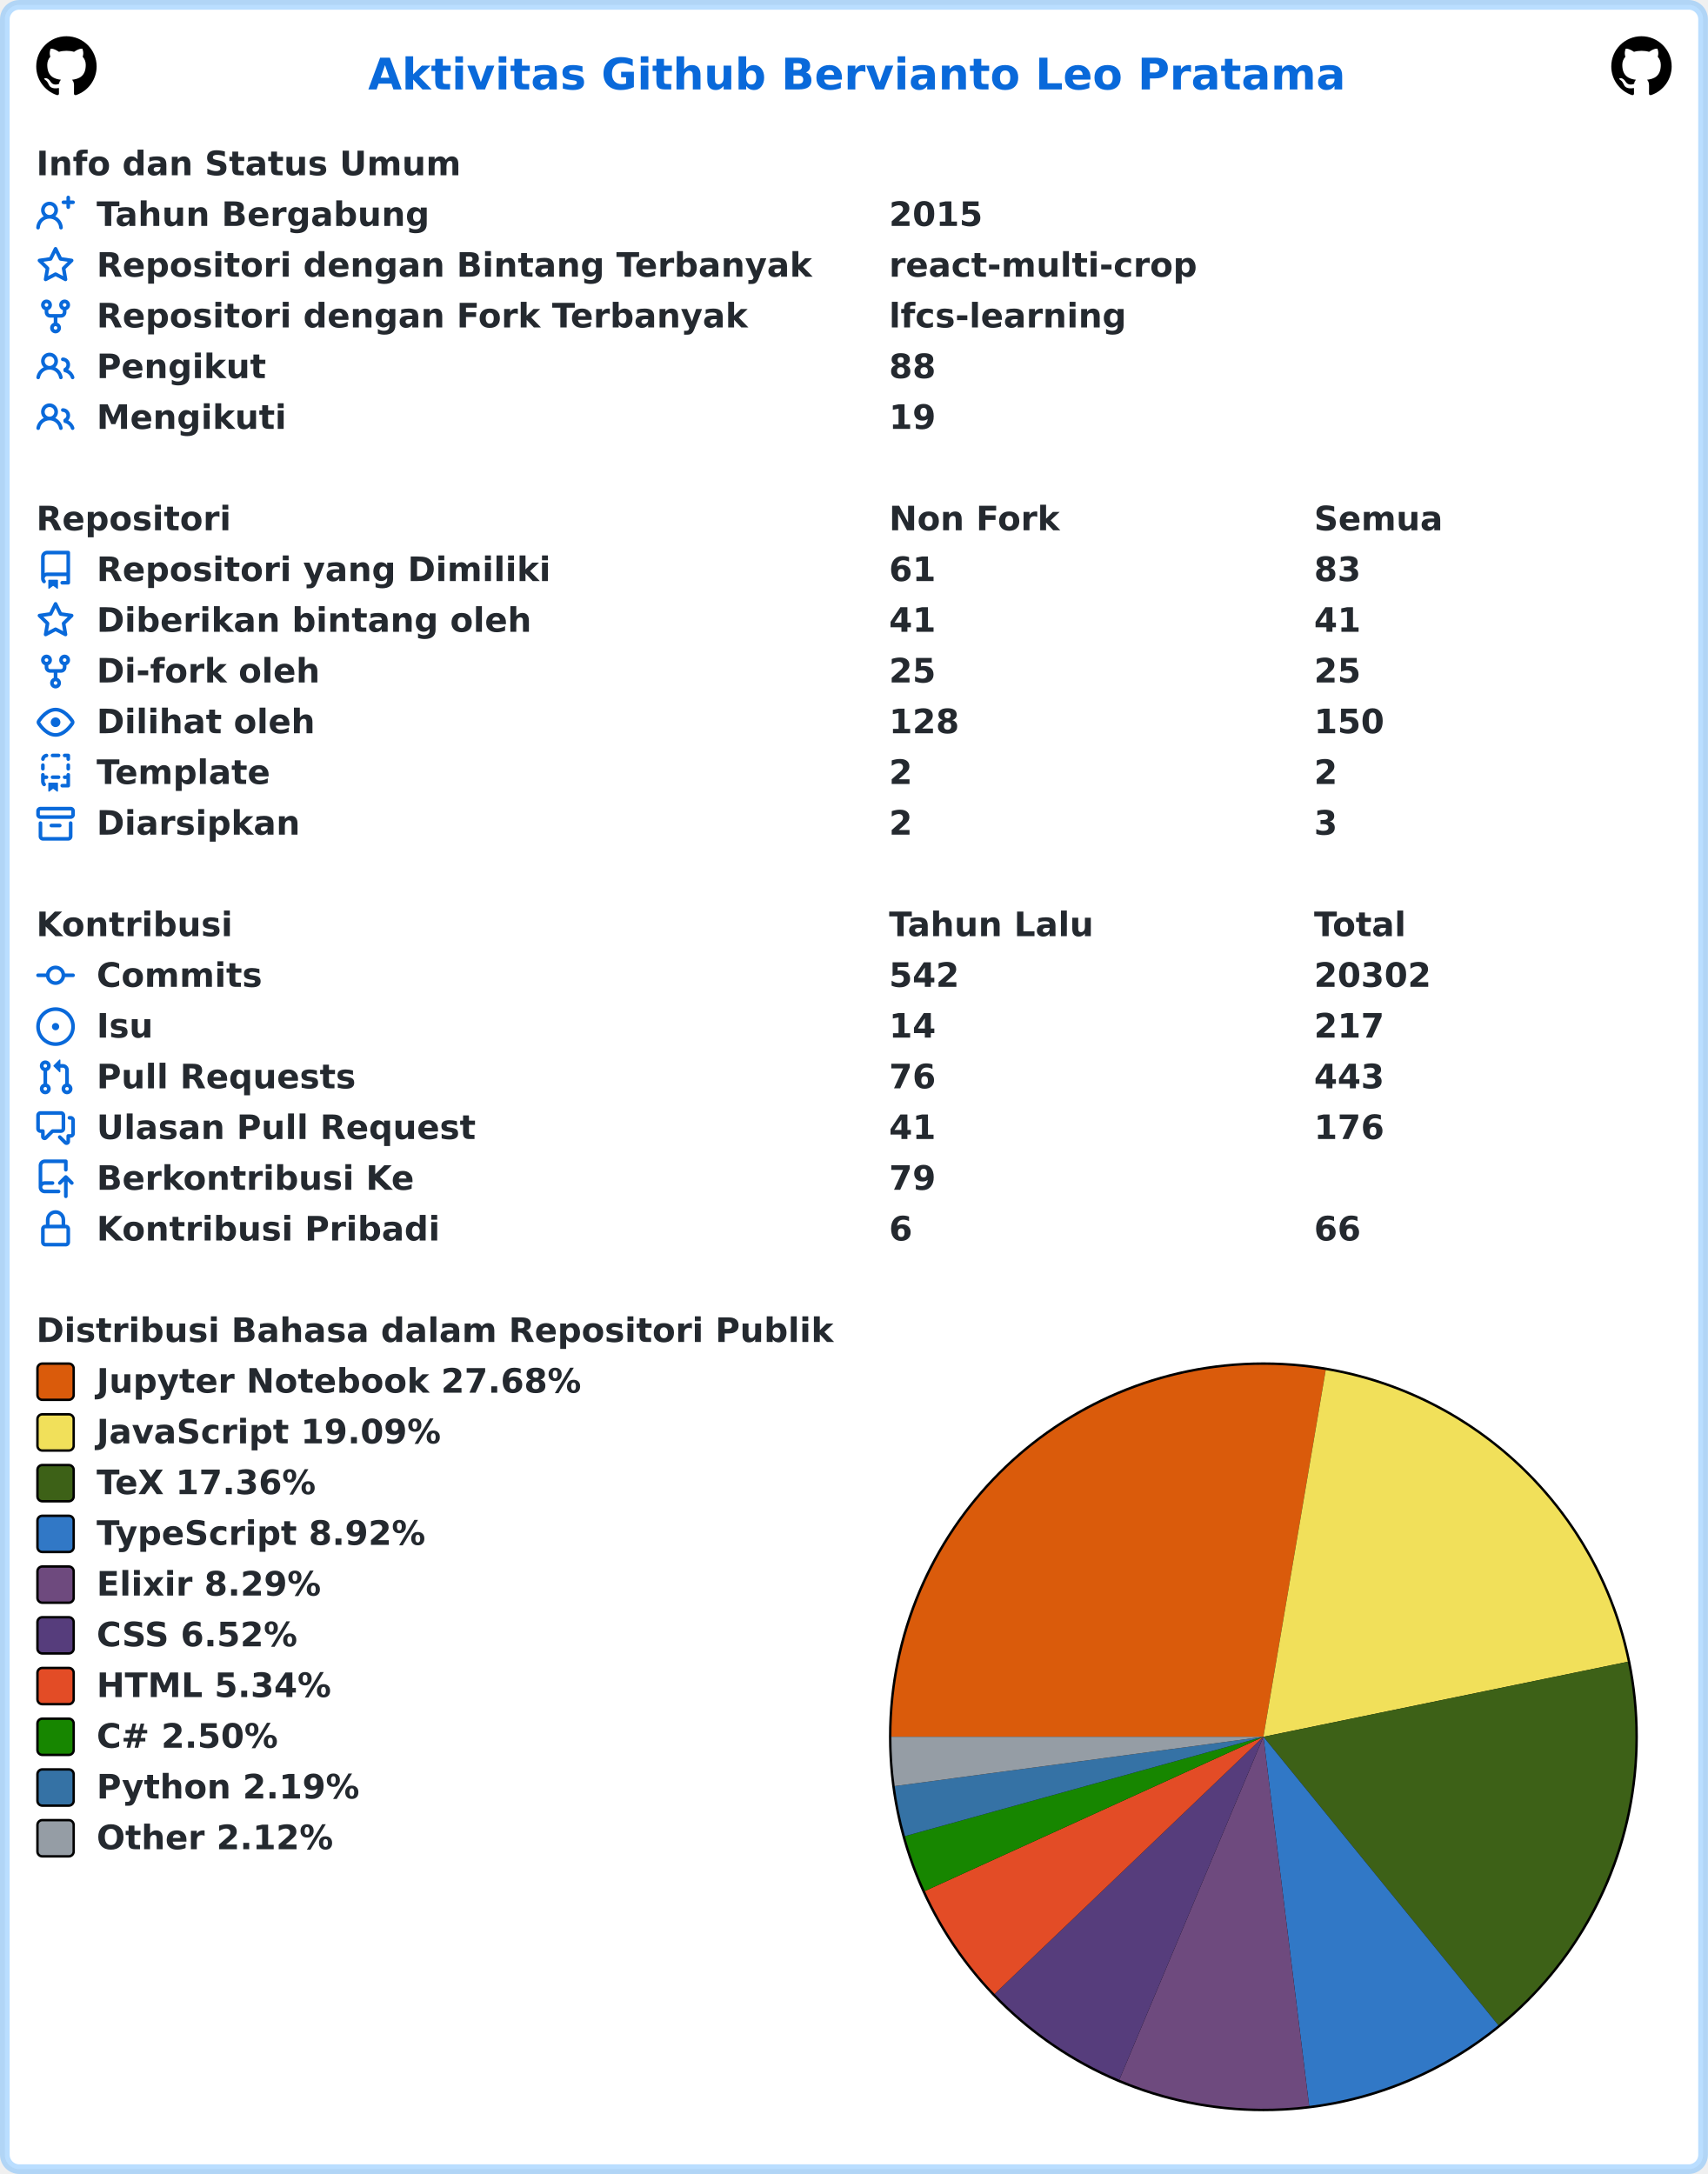
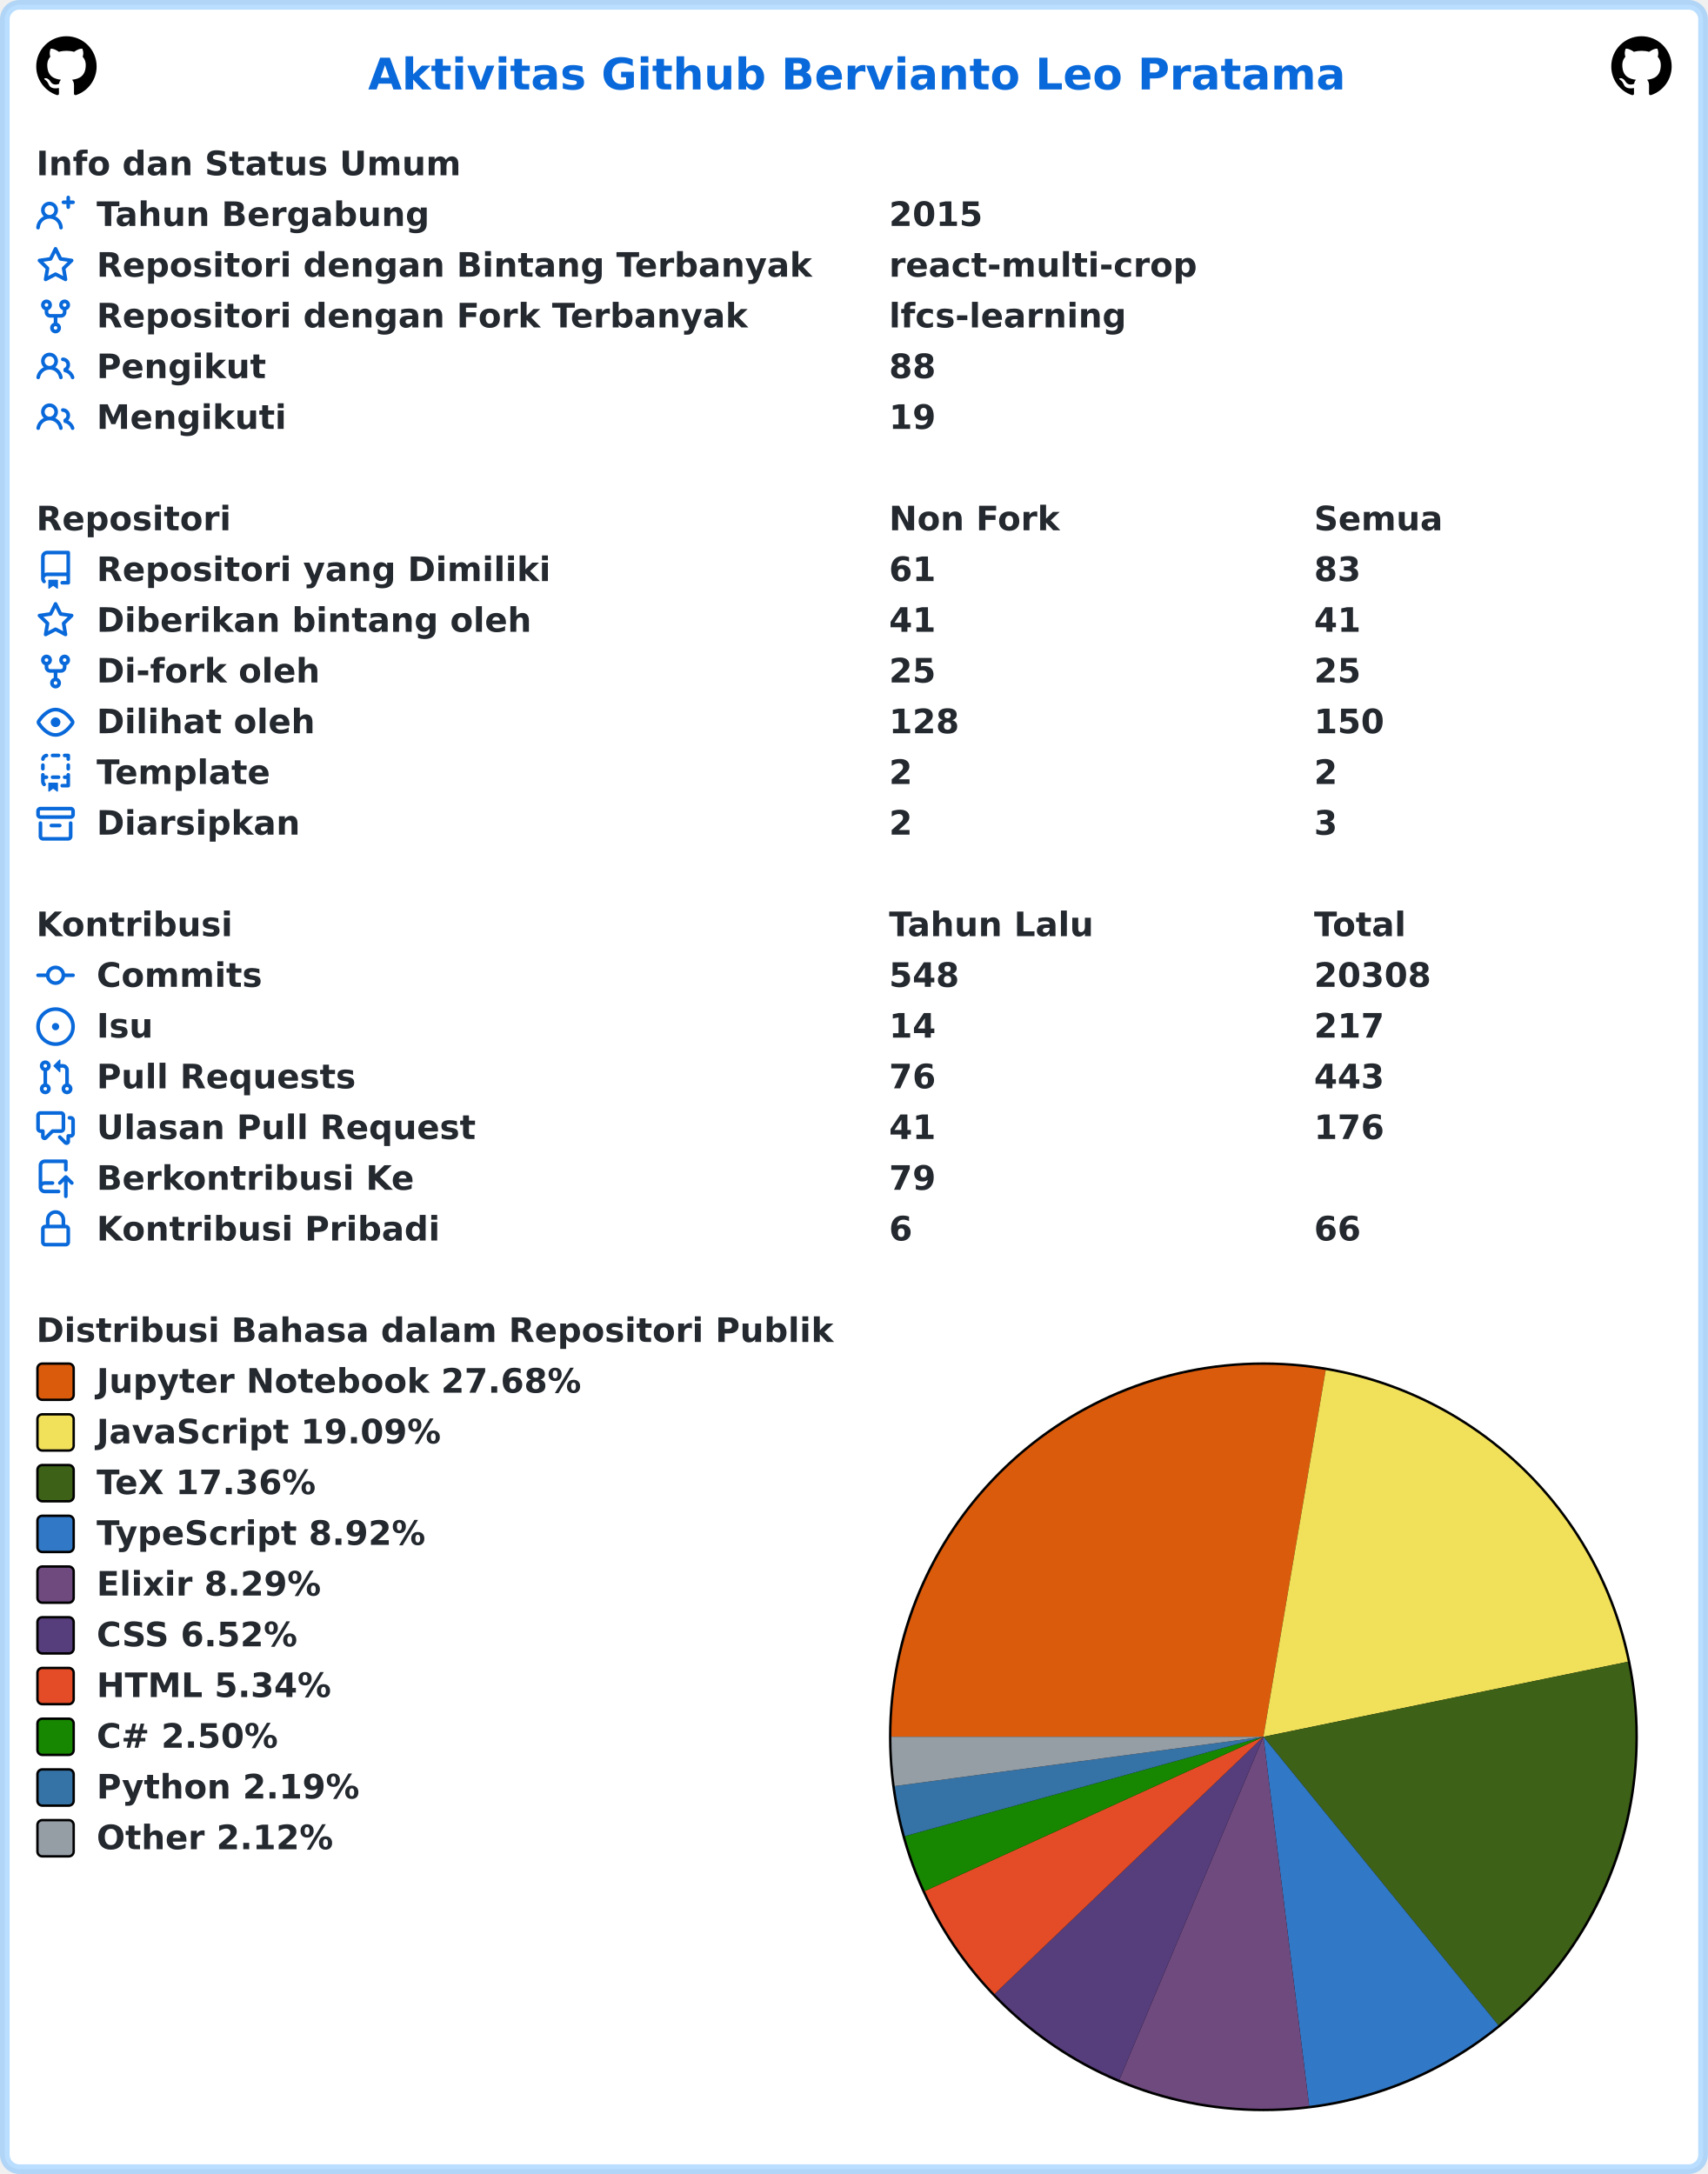
<svg xmlns="http://www.w3.org/2000/svg" width="707" height="900" viewBox="0 0 707 900" lang="id" xml:lang="id">
  <rect x="2" y="2" stroke-width="4" rx="6" width="703" height="896" stroke="rgba(84,174,255,0.4)" fill="#ffffff" />
  <g font-weight="600" font-size="110pt" font-family="Verdana,Geneva,DejaVu Sans,sans-serif" text-rendering="geometricPrecision">
    <text x="1239" y="301" lengthAdjust="spacingAndGlyphs" textLength="3261" transform="scale(0.123)" fill="#0969da">Aktivitas Github Bervianto Leo Pratama</text>
    <svg x="15" y="15" width="25" height="25" viewBox="0 0 16 16">
      <path fill="#000000" fill-rule="evenodd" d="M8 0C3.58 0 0 3.58 0 8c0 3.54 2.29 6.53 5.47 7.59.4.07.55-.17.55-.38 0-.19-.01-.82-.01-1.49-2.01.37-2.53-.49-2.69-.94-.09-.23-.48-.94-.82-1.13-.28-.15-.68-.52-.01-.53.63-.01 1.08.58 1.23.82.72 1.21 1.87.87 2.33.66.07-.52.28-.87.51-1.07-1.78-.2-3.64-.89-3.64-3.95 0-.87.31-1.59.82-2.15-.08-.2-.36-1.02.08-2.12 0 0 .67-.21 2.2.82.64-.18 1.32-.27 2-.27.68 0 1.36.09 2 .27 1.53-1.04 2.2-.82 2.2-.82.44 1.1.16 1.92.08 2.12.51.56.82 1.27.82 2.15 0 3.07-1.87 3.75-3.65 3.95.29.25.54.73.54 1.48 0 1.07-.01 1.93-.01 2.2 0 .21.15.46.55.38A8.013 8.013 0 0016 8c0-4.42-3.58-8-8-8z" />
    </svg>
    <svg x="667" y="15" width="25" height="25" viewBox="0 0 16 16">
      <path fill="#000000" fill-rule="evenodd" d="M8 0C3.58 0 0 3.58 0 8c0 3.54 2.29 6.53 5.47 7.59.4.07.55-.17.55-.38 0-.19-.01-.82-.01-1.49-2.01.37-2.53-.49-2.69-.94-.09-.23-.48-.94-.82-1.13-.28-.15-.68-.52-.01-.53.63-.01 1.08.58 1.23.82.72 1.21 1.87.87 2.33.66.07-.52.28-.87.51-1.07-1.78-.2-3.64-.89-3.64-3.95 0-.87.31-1.59.82-2.15-.08-.2-.36-1.02.08-2.12 0 0 .67-.21 2.2.82.64-.18 1.32-.27 2-.27.68 0 1.36.09 2 .27 1.53-1.04 2.2-.82 2.2-.82.44 1.1.16 1.92.08 2.12.51.56.82 1.27.82 2.15 0 3.07-1.87 3.75-3.65 3.95.29.25.54.73.54 1.48 0 1.07-.01 1.93-.01 2.2 0 .21.15.46.55.38A8.013 8.013 0 0016 8c0-4.42-3.58-8-8-8z" />
    </svg>
    <g transform="translate(0, 60)" fill="#24292f">
      <g transform="translate(15, 0)">
        <g transform="scale(0.095)">
          <text x="0" y="132" textLength="1852" lengthAdjust="spacingAndGlyphs">Info dan Status Umum</text>
        </g>
      </g>
      <g transform="translate(15, 21)">
        <path fill="#0969da" fill-rule="evenodd" d="M13.25 0a.75.75 0 01.75.75V2h1.25a.75.75 0 010 1.5H14v1.25a.75.75 0 01-1.5 0V3.5h-1.25a.75.75 0 010-1.5h1.25V.75a.75.75 0 01.75-.75zM5.5 4a2 2 0 100 4 2 2 0 000-4zm2.4 4.548a3.5 3.5 0 10-4.799 0 5.527 5.527 0 00-3.1 4.66.75.75 0 101.498.085A4.01 4.01 0 015.5 9.5a4.01 4.01 0 014.001 3.793.75.75 0 101.498-.086 5.527 5.527 0 00-3.1-4.659z" />
        <g transform="scale(0.095)">
          <text lengthAdjust="spacingAndGlyphs" textLength="1478" x="263" y="132">Tahun Bergabung</text>
          <text lengthAdjust="spacingAndGlyphs" textLength="420" x="3716" y="132">2015</text>
        </g>
      </g>
      <g transform="translate(15, 42)">
        <path fill="#0969da" fill-rule="evenodd" d="M8 .25a.75.75 0 01.673.418l1.882 3.815 4.21.612a.75.75 0 01.416 1.279l-3.046 2.97.719 4.192a.75.75 0 01-1.088.791L8 12.347l-3.766 1.98a.75.75 0 01-1.088-.79l.72-4.194L.818 6.374a.75.75 0 01.416-1.28l4.21-.611L7.327.668A.75.75 0 018 .25zm0 2.445L6.615 5.5a.75.75 0 01-.564.41l-3.097.45 2.24 2.184a.75.75 0 01.216.664l-.528 3.084 2.769-1.456a.75.75 0 01.698 0l2.77 1.456-.53-3.084a.75.75 0 01.216-.664l2.24-2.183-3.096-.45a.75.75 0 01-.564-.41L8 2.694v.001z" />
        <g transform="scale(0.095)">
          <text lengthAdjust="spacingAndGlyphs" textLength="3126" x="263" y="132">Repositori dengan Bintang Terbanyak</text>
          <text lengthAdjust="spacingAndGlyphs" textLength="1330" x="3716" y="132">react-multi-crop</text>
        </g>
      </g>
      <g transform="translate(15, 63)">
        <path fill="#0969da" fill-rule="evenodd" d="M5 3.25a.75.75 0 11-1.5 0 .75.75 0 011.5 0zm0 2.122a2.25 2.25 0 10-1.5 0v.878A2.25 2.25 0 005.75 8.5h1.5v2.128a2.251 2.251 0 101.5 0V8.5h1.5a2.25 2.25 0 002.25-2.25v-.878a2.25 2.25 0 10-1.5 0v.878a.75.75 0 01-.75.75h-4.5A.75.75 0 015 6.25v-.878zm3.75 7.378a.75.75 0 11-1.5 0 .75.75 0 011.5 0zm3-8.75a.75.75 0 100-1.5.75.75 0 000 1.5z" />
        <g transform="scale(0.095)">
          <text lengthAdjust="spacingAndGlyphs" textLength="2846" x="263" y="132">Repositori dengan Fork Terbanyak</text>
          <text lengthAdjust="spacingAndGlyphs" textLength="1018" x="3716" y="132">lfcs-learning</text>
        </g>
      </g>
      <g transform="translate(15, 84)">
        <path fill="#0969da" fill-rule="evenodd" d="M5.5 3.5a2 2 0 100 4 2 2 0 000-4zM2 5.5a3.5 3.5 0 115.898 2.549 5.507 5.507 0 013.034 4.084.75.75 0 11-1.482.235 4.001 4.001 0 00-7.9 0 .75.75 0 01-1.482-.236A5.507 5.507 0 013.102 8.05 3.49 3.49 0 012 5.5zM11 4a.75.75 0 100 1.5 1.5 1.5 0 01.666 2.844.75.75 0 00-.416.672v.352a.75.75 0 00.574.73c1.2.289 2.162 1.2 2.522 2.372a.75.75 0 101.434-.44 5.01 5.01 0 00-2.56-3.012A3 3 0 0011 4z" />
        <g transform="scale(0.095)">
          <text lengthAdjust="spacingAndGlyphs" textLength="723" x="263" y="132">Pengikut</text>
          <text lengthAdjust="spacingAndGlyphs" textLength="210" x="3716" y="132">88</text>
        </g>
      </g>
      <g transform="translate(15, 105)">
        <path fill="#0969da" fill-rule="evenodd" d="M5.5 3.5a2 2 0 100 4 2 2 0 000-4zM2 5.5a3.5 3.5 0 115.898 2.549 5.507 5.507 0 013.034 4.084.75.75 0 11-1.482.235 4.001 4.001 0 00-7.9 0 .75.75 0 01-1.482-.236A5.507 5.507 0 013.102 8.05 3.49 3.49 0 012 5.5zM11 4a.75.75 0 100 1.5 1.5 1.5 0 01.666 2.844.75.75 0 00-.416.672v.352a.75.75 0 00.574.73c1.2.289 2.162 1.2 2.522 2.372a.75.75 0 101.434-.44 5.01 5.01 0 00-2.56-3.012A3 3 0 0011 4z" />
        <g transform="scale(0.095)">
          <text lengthAdjust="spacingAndGlyphs" textLength="813" x="263" y="132">Mengikuti</text>
          <text lengthAdjust="spacingAndGlyphs" textLength="210" x="3716" y="132">19</text>
        </g>
      </g>
    </g>
    <g transform="translate(0, 207)" fill="#24292f">
      <g transform="translate(15, 0)">
        <g transform="scale(0.095)">
          <text x="0" y="132" textLength="832" lengthAdjust="spacingAndGlyphs">Repositori</text>
          <text x="3716" y="132" textLength="740" lengthAdjust="spacingAndGlyphs">Non Fork</text>
          <text x="5568" y="132" textLength="573" lengthAdjust="spacingAndGlyphs">Semua</text>
        </g>
      </g>
      <g transform="translate(15, 21)">
        <path fill="#0969da" fill-rule="evenodd" d="M2 2.5A2.5 2.5 0 014.5 0h8.75a.75.75 0 01.75.75v12.5a.75.75 0 01-.75.75h-2.5a.75.75 0 110-1.5h1.75v-2h-8a1 1 0 00-.714 1.7.75.75 0 01-1.072 1.05A2.495 2.495 0 012 11.5v-9zm10.5-1V9h-8c-.356 0-.694.074-1 .208V2.5a1 1 0 011-1h8zM5 12.25v3.25a.25.25 0 00.4.2l1.45-1.087a.25.25 0 01.3 0L8.6 15.7a.25.25 0 00.4-.2v-3.25a.25.25 0 00-.25-.25h-3.5a.25.25 0 00-.25.25z" />
        <g transform="scale(0.095)">
          <text lengthAdjust="spacingAndGlyphs" textLength="1962" x="263" y="132">Repositori yang Dimiliki</text>
          <text lengthAdjust="spacingAndGlyphs" textLength="210" x="3716" y="132">61</text>
          <text lengthAdjust="spacingAndGlyphs" textLength="210" x="5568" y="132">83</text>
        </g>
      </g>
      <g transform="translate(15, 42)">
        <path fill="#0969da" fill-rule="evenodd" d="M8 .25a.75.75 0 01.673.418l1.882 3.815 4.21.612a.75.75 0 01.416 1.279l-3.046 2.97.719 4.192a.75.75 0 01-1.088.791L8 12.347l-3.766 1.98a.75.75 0 01-1.088-.79l.72-4.194L.818 6.374a.75.75 0 01.416-1.28l4.21-.611L7.327.668A.75.75 0 018 .25zm0 2.445L6.615 5.5a.75.75 0 01-.564.41l-3.097.45 2.24 2.184a.75.75 0 01.216.664l-.528 3.084 2.769-1.456a.75.75 0 01.698 0l2.77 1.456-.53-3.084a.75.75 0 01.216-.664l2.24-2.183-3.096-.45a.75.75 0 01-.564-.41L8 2.694v.001z" />
        <g transform="scale(0.095)">
          <text lengthAdjust="spacingAndGlyphs" textLength="1887" x="263" y="132">Diberikan bintang oleh</text>
          <text lengthAdjust="spacingAndGlyphs" textLength="210" x="3716" y="132">41</text>
          <text lengthAdjust="spacingAndGlyphs" textLength="210" x="5568" y="132">41</text>
        </g>
      </g>
      <g transform="translate(15, 63)">
        <path fill="#0969da" fill-rule="evenodd" d="M5 3.25a.75.75 0 11-1.5 0 .75.75 0 011.5 0zm0 2.122a2.25 2.25 0 10-1.5 0v.878A2.25 2.25 0 005.75 8.5h1.5v2.128a2.251 2.251 0 101.5 0V8.5h1.5a2.25 2.25 0 002.25-2.25v-.878a2.25 2.25 0 10-1.5 0v.878a.75.75 0 01-.75.75h-4.5A.75.75 0 015 6.25v-.878zm3.75 7.378a.75.75 0 11-1.5 0 .75.75 0 011.5 0zm3-8.75a.75.75 0 100-1.5.75.75 0 000 1.5z" />
        <g transform="scale(0.095)">
          <text lengthAdjust="spacingAndGlyphs" textLength="963" x="263" y="132">Di-fork oleh</text>
          <text lengthAdjust="spacingAndGlyphs" textLength="210" x="3716" y="132">25</text>
          <text lengthAdjust="spacingAndGlyphs" textLength="210" x="5568" y="132">25</text>
        </g>
      </g>
      <g transform="translate(15, 84)">
        <path fill="#0969da" fill-rule="evenodd" d="M1.679 7.932c.412-.621 1.242-1.75 2.366-2.717C5.175 4.242 6.527 3.5 8 3.5c1.473 0 2.824.742 3.955 1.715 1.124.967 1.954 2.096 2.366 2.717a.119.119 0 010 .136c-.412.621-1.242 1.75-2.366 2.717C10.825 11.758 9.473 12.5 8 12.5c-1.473 0-2.824-.742-3.955-1.715C2.92 9.818 2.09 8.69 1.679 8.068a.119.119 0 010-.136zM8 2c-1.981 0-3.67.992-4.933 2.078C1.797 5.169.88 6.423.43 7.1a1.619 1.619 0 000 1.798c.45.678 1.367 1.932 2.637 3.024C4.329 13.008 6.019 14 8 14c1.981 0 3.67-.992 4.933-2.078 1.27-1.091 2.187-2.345 2.637-3.023a1.619 1.619 0 000-1.798c-.45-.678-1.367-1.932-2.637-3.023C11.671 2.992 9.981 2 8 2zm0 8a2 2 0 100-4 2 2 0 000 4z" />
        <g transform="scale(0.095)">
          <text lengthAdjust="spacingAndGlyphs" textLength="944" x="263" y="132">Dilihat oleh</text>
          <text lengthAdjust="spacingAndGlyphs" textLength="315" x="3716" y="132">128</text>
          <text lengthAdjust="spacingAndGlyphs" textLength="315" x="5568" y="132">150</text>
        </g>
      </g>
      <g transform="translate(15, 105)">
        <path fill="#0969da" fill-rule="evenodd" d="M6 .75A.75.75 0 016.75 0h2.5a.75.75 0 010 1.5h-2.5A.75.75 0 016 .75zm5 0a.75.75 0 01.75-.75h1.5a.75.75 0 01.75.75v1.5a.75.75 0 01-1.5 0V1.5h-.75A.75.75 0 0111 .75zM4.992.662a.75.75 0 01-.636.848c-.436.063-.783.41-.846.846a.75.75 0 01-1.485-.212A2.501 2.501 0 014.144.025a.75.75 0 01.848.637zM2.75 4a.75.75 0 01.75.75v1.5a.75.75 0 01-1.5 0v-1.5A.75.75 0 012.75 4zm10.5 0a.75.75 0 01.75.75v1.5a.75.75 0 01-1.5 0v-1.5a.75.75 0 01.75-.75zM2.75 8a.75.75 0 01.75.75v.268A1.72 1.72 0 013.75 9h.5a.75.75 0 010 1.5h-.5a.25.25 0 00-.25.25v.75c0 .28.114.532.3.714a.75.75 0 01-1.05 1.072A2.495 2.495 0 012 11.5V8.75A.75.75 0 012.75 8zm10.5 0a.75.75 0 01.75.75v4.5a.75.75 0 01-.75.75h-2.5a.75.75 0 010-1.5h1.75v-2h-.75a.75.75 0 010-1.5h.75v-.25a.75.75 0 01.75-.75zM6 9.75A.75.75 0 016.75 9h2.5a.75.75 0 010 1.5h-2.5A.75.75 0 016 9.75zm-1 2.5v3.25a.25.25 0 00.4.2l1.45-1.087a.25.25 0 01.3 0L8.6 15.7a.25.25 0 00.4-.2v-3.25a.25.25 0 00-.25-.25h-3.5a.25.25 0 00-.25.25z" />
        <g transform="scale(0.095)">
          <text lengthAdjust="spacingAndGlyphs" textLength="783" x="263" y="132">Template</text>
          <text lengthAdjust="spacingAndGlyphs" textLength="105" x="3716" y="132">2</text>
          <text lengthAdjust="spacingAndGlyphs" textLength="105" x="5568" y="132">2</text>
        </g>
      </g>
      <g transform="translate(15, 126)">
        <path fill="#0969da" fill-rule="evenodd" d="M1.75 2.5a.25.25 0 00-.25.25v1.5c0 .138.112.25.25.25h12.5a.25.25 0 00.25-.25v-1.5a.25.25 0 00-.25-.25H1.75zM0 2.75C0 1.784.784 1 1.75 1h12.5c.966 0 1.75.784 1.75 1.75v1.5A1.75 1.75 0 0114.25 6H1.75A1.75 1.75 0 010 4.25v-1.5zM1.75 7a.75.75 0 01.75.75v5.5c0 .138.112.25.25.25h10.5a.25.25 0 00.25-.25v-5.5a.75.75 0 111.5 0v5.5A1.75 1.75 0 0113.25 15H2.75A1.75 1.75 0 011 13.25v-5.5A.75.75 0 011.75 7zm4.5 1a.75.75 0 000 1.5h3.5a.75.75 0 100-1.5h-3.5z" />
        <g transform="scale(0.095)">
          <text lengthAdjust="spacingAndGlyphs" textLength="880" x="263" y="132">Diarsipkan</text>
          <text lengthAdjust="spacingAndGlyphs" textLength="105" x="3716" y="132">2</text>
          <text lengthAdjust="spacingAndGlyphs" textLength="105" x="5568" y="132">3</text>
        </g>
      </g>
    </g>
    <g transform="translate(0, 375)" fill="#24292f">
      <g transform="translate(15, 0)">
        <g transform="scale(0.095)">
          <text x="0" y="132" textLength="834" lengthAdjust="spacingAndGlyphs">Kontribusi</text>
          <text x="3716" y="132" textLength="914" lengthAdjust="spacingAndGlyphs">Tahun Lalu</text>
          <text x="5568" y="132" textLength="414" lengthAdjust="spacingAndGlyphs">Total</text>
        </g>
      </g>
      <g transform="translate(15, 21)">
        <path fill="#0969da" fill-rule="evenodd" d="M10.5 7.75a2.5 2.5 0 11-5 0 2.5 2.5 0 015 0zm1.43.75a4.002 4.002 0 01-7.86 0H.75a.75.75 0 110-1.5h3.32a4.001 4.001 0 017.86 0h3.32a.75.75 0 110 1.5h-3.32z" />
        <g transform="scale(0.095)">
          <text lengthAdjust="spacingAndGlyphs" textLength="734" x="263" y="132">Commits</text>
-           <text lengthAdjust="spacingAndGlyphs" textLength="315" x="3716" y="132">542</text>
-           <text lengthAdjust="spacingAndGlyphs" textLength="525" x="5568" y="132">20302</text>
+           <text lengthAdjust="spacingAndGlyphs" textLength="315" x="3716" y="132">548</text>
+           <text lengthAdjust="spacingAndGlyphs" textLength="525" x="5568" y="132">20308</text>
        </g>
      </g>
      <g transform="translate(15, 42)">
        <path fill="#0969da" d="M8 9.5a1.5 1.5 0 100-3 1.5 1.5 0 000 3z" />
        <path fill="#0969da" fill-rule="evenodd" d="M8 0a8 8 0 100 16A8 8 0 008 0zM1.5 8a6.5 6.5 0 1113 0 6.5 6.5 0 01-13 0z" />
        <g transform="scale(0.095)">
          <text lengthAdjust="spacingAndGlyphs" textLength="238" x="263" y="132">Isu</text>
          <text lengthAdjust="spacingAndGlyphs" textLength="210" x="3716" y="132">14</text>
          <text lengthAdjust="spacingAndGlyphs" textLength="315" x="5568" y="132">217</text>
        </g>
      </g>
      <g transform="translate(15, 63)">
        <path fill="#0969da" fill-rule="evenodd" d="M7.177 3.073L9.573.677A.25.25 0 0110 .854v4.792a.25.25 0 01-.427.177L7.177 3.427a.25.25 0 010-.354zM3.75 2.5a.75.75 0 100 1.5.75.75 0 000-1.5zm-2.25.75a2.25 2.25 0 113 2.122v5.256a2.251 2.251 0 11-1.5 0V5.372A2.25 2.25 0 011.5 3.25zM11 2.5h-1V4h1a1 1 0 011 1v5.628a2.251 2.251 0 101.5 0V5A2.5 2.5 0 0011 2.5zm1 10.25a.75.75 0 111.5 0 .75.75 0 01-1.5 0zM3.75 12a.75.75 0 100 1.5.75.75 0 000-1.5z" />
        <g transform="scale(0.095)">
          <text lengthAdjust="spacingAndGlyphs" textLength="1113" x="263" y="132">Pull Requests</text>
          <text lengthAdjust="spacingAndGlyphs" textLength="210" x="3716" y="132">76</text>
          <text lengthAdjust="spacingAndGlyphs" textLength="315" x="5568" y="132">443</text>
        </g>
      </g>
      <g transform="translate(15, 84)">
        <path fill="#0969da" fill-rule="evenodd" d="M1.5 2.75a.25.25 0 01.25-.25h8.5a.25.25 0 01.25.25v5.5a.25.25 0 01-.25.25h-3.5a.75.75 0 00-.53.22L3.5 11.44V9.25a.75.75 0 00-.75-.75h-1a.25.25 0 01-.25-.25v-5.5zM1.75 1A1.75 1.75 0 000 2.75v5.5C0 9.216.784 10 1.75 10H2v1.543a1.457 1.457 0 002.487 1.03L7.061 10h3.189A1.75 1.75 0 0012 8.25v-5.5A1.75 1.75 0 0010.25 1h-8.5zM14.5 4.75a.25.25 0 00-.25-.25h-.5a.75.75 0 110-1.5h.5c.966 0 1.75.784 1.75 1.75v5.5A1.75 1.75 0 0114.25 12H14v1.543a1.457 1.457 0 01-2.487 1.03L9.22 12.28a.75.75 0 111.06-1.06l2.22 2.22v-2.19a.75.75 0 01.75-.75h1a.25.25 0 00.25-.25v-5.5z" />
        <g transform="scale(0.095)">
          <text lengthAdjust="spacingAndGlyphs" textLength="1640" x="263" y="132">Ulasan Pull Request</text>
          <text lengthAdjust="spacingAndGlyphs" textLength="210" x="3716" y="132">41</text>
          <text lengthAdjust="spacingAndGlyphs" textLength="315" x="5568" y="132">176</text>
        </g>
      </g>
      <g transform="translate(15, 105)">
        <path fill="#0969da" fill-rule="evenodd" d="M1 2.5A2.5 2.5 0 013.5 0h8.75a.75.75 0 01.75.75v3.5a.75.75 0 01-1.5 0V1.5h-8a1 1 0 00-1 1v6.708A2.492 2.492 0 013.5 9h3.25a.75.75 0 010 1.5H3.5a1 1 0 100 2h5.75a.75.75 0 010 1.5H3.5A2.5 2.5 0 011 11.5v-9zm13.23 7.79a.75.75 0 001.06-1.06l-2.505-2.505a.75.75 0 00-1.06 0L9.22 9.229a.75.75 0 001.06 1.061l1.225-1.224v6.184a.75.75 0 001.5 0V9.066l1.224 1.224z" />
        <g transform="scale(0.095)">
          <text lengthAdjust="spacingAndGlyphs" textLength="1366" x="263" y="132">Berkontribusi Ke</text>
          <text lengthAdjust="spacingAndGlyphs" textLength="210" x="3716" y="132">79</text>
        </g>
      </g>
      <g transform="translate(15, 126)">
        <path fill="#0969da" fill-rule="evenodd" d="M4 4v2h-.25A1.75 1.75 0 002 7.75v5.5c0 .966.784 1.75 1.75 1.75h8.5A1.75 1.75 0 0014 13.25v-5.5A1.75 1.75 0 0012.25 6H12V4a4 4 0 10-8 0zm6.5 2V4a2.5 2.5 0 00-5 0v2h5zM12 7.5h.25a.25.25 0 01.25.25v5.5a.25.25 0 01-.25.25h-8.5a.25.25 0 01-.25-.25v-5.5a.25.25 0 01.25-.25H12z" />
        <g transform="scale(0.095)">
          <text lengthAdjust="spacingAndGlyphs" textLength="1456" x="263" y="132">Kontribusi Pribadi</text>
          <text lengthAdjust="spacingAndGlyphs" textLength="105" x="3716" y="132">6</text>
          <text lengthAdjust="spacingAndGlyphs" textLength="210" x="5568" y="132">66</text>
        </g>
      </g>
    </g>
    <g transform="translate(0, 543)" fill="#24292f">
      <g transform="translate(15, 0)">
        <g transform="scale(0.095)">
          <text x="0" y="132" textLength="3438" lengthAdjust="spacingAndGlyphs">Distribusi Bahasa dalam Repositori Publik</text>
        </g>
      </g>
      <g transform="translate(368, 21)">
        <circle cx="155" cy="155" r="155" fill="#000000" />
      </g>
      <g transform="translate(369, 22)">
        <path fill-rule="evenodd" fill="#DA5B0B" d="M 0.0,154 A 154 154 0 0 1 179.789 2.175 L 154,154 Z" />
        <path fill-rule="evenodd" fill="#f1e05a" d="M 179.789,2.175 A 154 154 0 0 1 304.834 122.934 L 154,154 Z" />
        <path fill-rule="evenodd" fill="#3D6117" d="M 304.834,122.934 A 154 154 0 0 1 251.246 273.412 L 154,154 Z" />
        <path fill-rule="evenodd" fill="#3178c6" d="M 251.246,273.412 A 154 154 0 0 1 172.937 306.831 L 154,154 Z" />
        <path fill-rule="evenodd" fill="#6e4a7e" d="M 172.937,306.831 A 154 154 0 0 1 94.354 295.98 L 154,154 Z" />
        <path fill-rule="evenodd" fill="#563d7c" d="M 94.354,295.98 A 154 154 0 0 1 42.71 260.445 L 154,154 Z" />
        <path fill-rule="evenodd" fill="#e34c26" d="M 42.71,260.445 A 154 154 0 0 1 13.861 217.851 L 154,154 Z" />
        <path fill-rule="evenodd" fill="#178600" d="M 13.861,217.851 A 154 154 0 0 1 5.595 195.134 L 154,154 Z" />
        <path fill-rule="evenodd" fill="#3572A5" d="M 5.595,195.134 A 154 154 0 0 1 1.359 174.412 L 154,154 Z" />
        <path fill-rule="evenodd" fill="#959da5" d="M 1.359,174.412 A 154 154 0 0 1 0.0 154 L 154,154 Z" />
      </g>
      <g transform="translate(15, 21)">
        <rect x="0.5" y="0.5" rx="2" width="15" height="15" fill="#DA5B0B" stroke-width="1" stroke="#000000" />
        <text transform="scale(0.095)" x="263" y="132" textLength="2126" lengthAdjust="spacingAndGlyphs">Jupyter Notebook 27.68%</text>
      </g>
      <g transform="translate(15, 42)">
        <rect x="0.5" y="0.5" rx="2" width="15" height="15" fill="#f1e05a" stroke-width="1" stroke="#000000" />
        <text transform="scale(0.095)" x="263" y="132" textLength="1516" lengthAdjust="spacingAndGlyphs">JavaScript 19.09%</text>
      </g>
      <g transform="translate(15, 63)">
        <rect x="0.5" y="0.5" rx="2" width="15" height="15" fill="#3D6117" stroke-width="1" stroke="#000000" />
        <text transform="scale(0.095)" x="263" y="132" textLength="999" lengthAdjust="spacingAndGlyphs">TeX 17.36%</text>
      </g>
      <g transform="translate(15, 84)">
        <rect x="0.5" y="0.5" rx="2" width="15" height="15" fill="#3178c6" stroke-width="1" stroke="#000000" />
        <text transform="scale(0.095)" x="263" y="132" textLength="1462" lengthAdjust="spacingAndGlyphs">TypeScript 8.92%</text>
      </g>
      <g transform="translate(15, 105)">
        <rect x="0.5" y="0.5" rx="2" width="15" height="15" fill="#6e4a7e" stroke-width="1" stroke="#000000" />
        <text transform="scale(0.095)" x="263" y="132" textLength="987" lengthAdjust="spacingAndGlyphs">Elixir 8.29%</text>
      </g>
      <g transform="translate(15, 126)">
        <rect x="0.5" y="0.5" rx="2" width="15" height="15" fill="#563d7c" stroke-width="1" stroke="#000000" />
        <text transform="scale(0.095)" x="263" y="132" textLength="903" lengthAdjust="spacingAndGlyphs">CSS 6.52%</text>
      </g>
      <g transform="translate(15, 147)">
        <rect x="0.5" y="0.5" rx="2" width="15" height="15" fill="#e34c26" stroke-width="1" stroke="#000000" />
        <text transform="scale(0.095)" x="263" y="132" textLength="1036" lengthAdjust="spacingAndGlyphs">HTML 5.34%</text>
      </g>
      <g transform="translate(15, 168)">
        <rect x="0.5" y="0.5" rx="2" width="15" height="15" fill="#178600" stroke-width="1" stroke="#000000" />
        <text transform="scale(0.095)" x="263" y="132" textLength="831" lengthAdjust="spacingAndGlyphs">C# 2.50%</text>
      </g>
      <g transform="translate(15, 189)">
        <rect x="0.5" y="0.5" rx="2" width="15" height="15" fill="#3572A5" stroke-width="1" stroke="#000000" />
        <text transform="scale(0.095)" x="263" y="132" textLength="1149" lengthAdjust="spacingAndGlyphs">Python 2.19%</text>
      </g>
      <g transform="translate(15, 210)">
        <rect x="0.5" y="0.5" rx="2" width="15" height="15" fill="#959da5" stroke-width="1" stroke="#000000" />
        <text transform="scale(0.095)" x="263" y="132" textLength="1047" lengthAdjust="spacingAndGlyphs">Other 2.12%</text>
      </g>
    </g>
  </g>
</svg>
